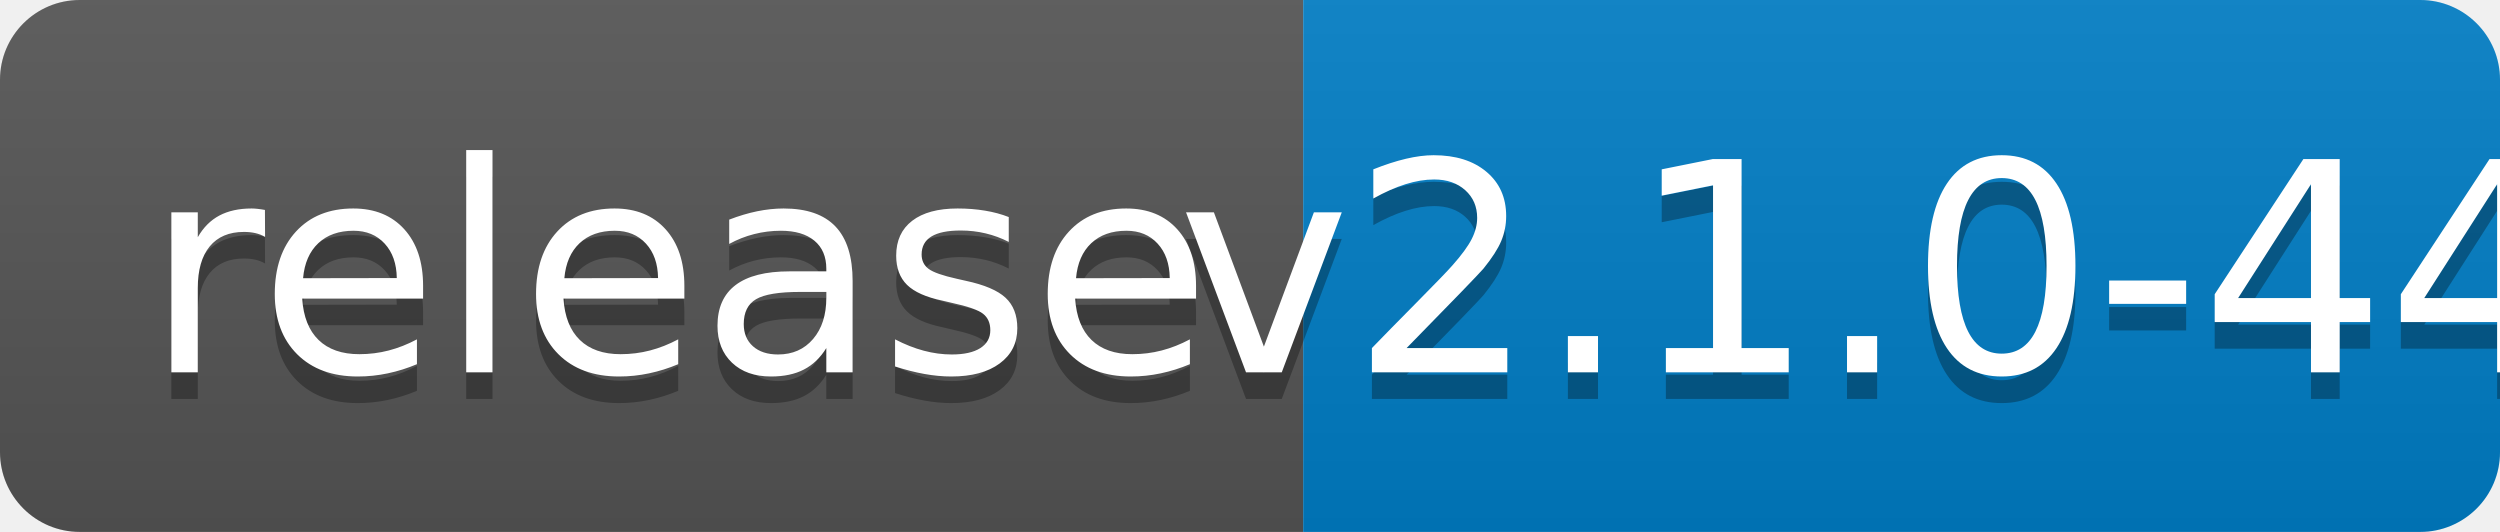
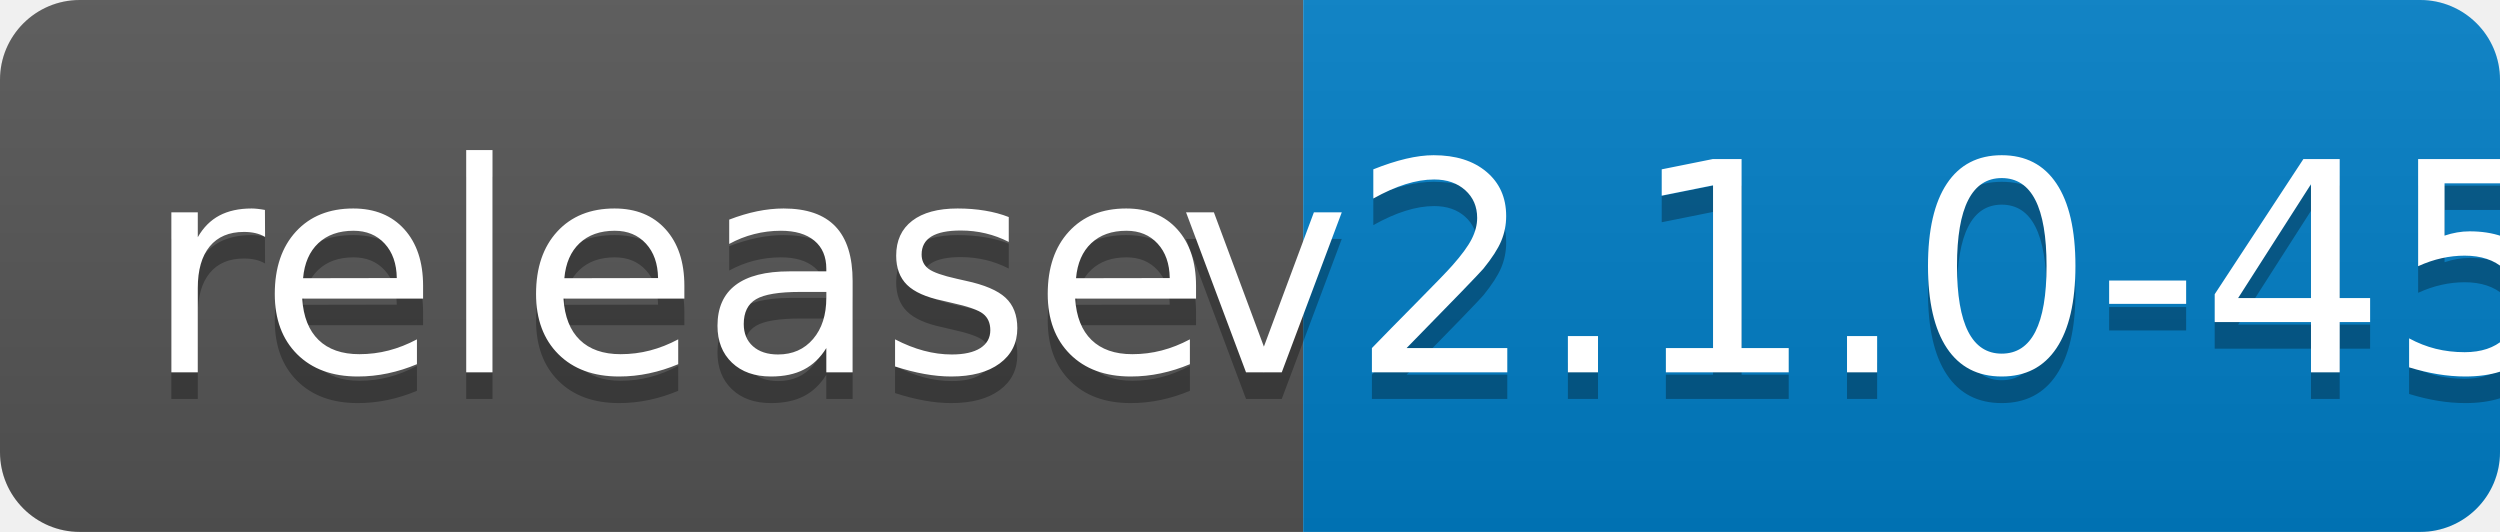
<svg xmlns="http://www.w3.org/2000/svg" width="94" height="20">
  <linearGradient id="b" x2="0" y2="100%">
    <stop offset="0" stop-color="#bbb" stop-opacity=".1" />
    <stop offset="1" stop-opacity=".1" />
  </linearGradient>
  <clipPath id="a">
    <rect width="94" height="20" rx="3" fill="#fff" />
  </clipPath>
  <g clip-path="url(#a)">
    <path fill="#555" d="M0 0h49v20H0z" />
    <path fill="#007ec6" d="M49 0h45v20H49z" />
    <path fill="url(#b)" d="M0 0h94v20H0z" />
  </g>
  <g fill="#fff" text-anchor="middle" font-family="DejaVu Sans,Verdana,Geneva,sans-serif" font-size="110">
    <text x="255" y="150" fill="#010101" fill-opacity=".3" transform="scale(.1)" textLength="390">release</text>
    <text x="255" y="140" transform="scale(.1)" textLength="390">release</text>
-     <text x="705" y="150" fill="#010101" fill-opacity=".3" transform="scale(.1)" textLength="350">v2.1.0-44</text>
-     <text x="705" y="140" transform="scale(.1)" textLength="350">v2.1.0-44</text>
+     <text x="705" y="150" fill="#010101" fill-opacity=".3" transform="scale(.1)" textLength="350">v2.1.0-45</text>
+     <text x="705" y="140" transform="scale(.1)" textLength="350">v2.1.0-45</text>
  </g>
</svg>
